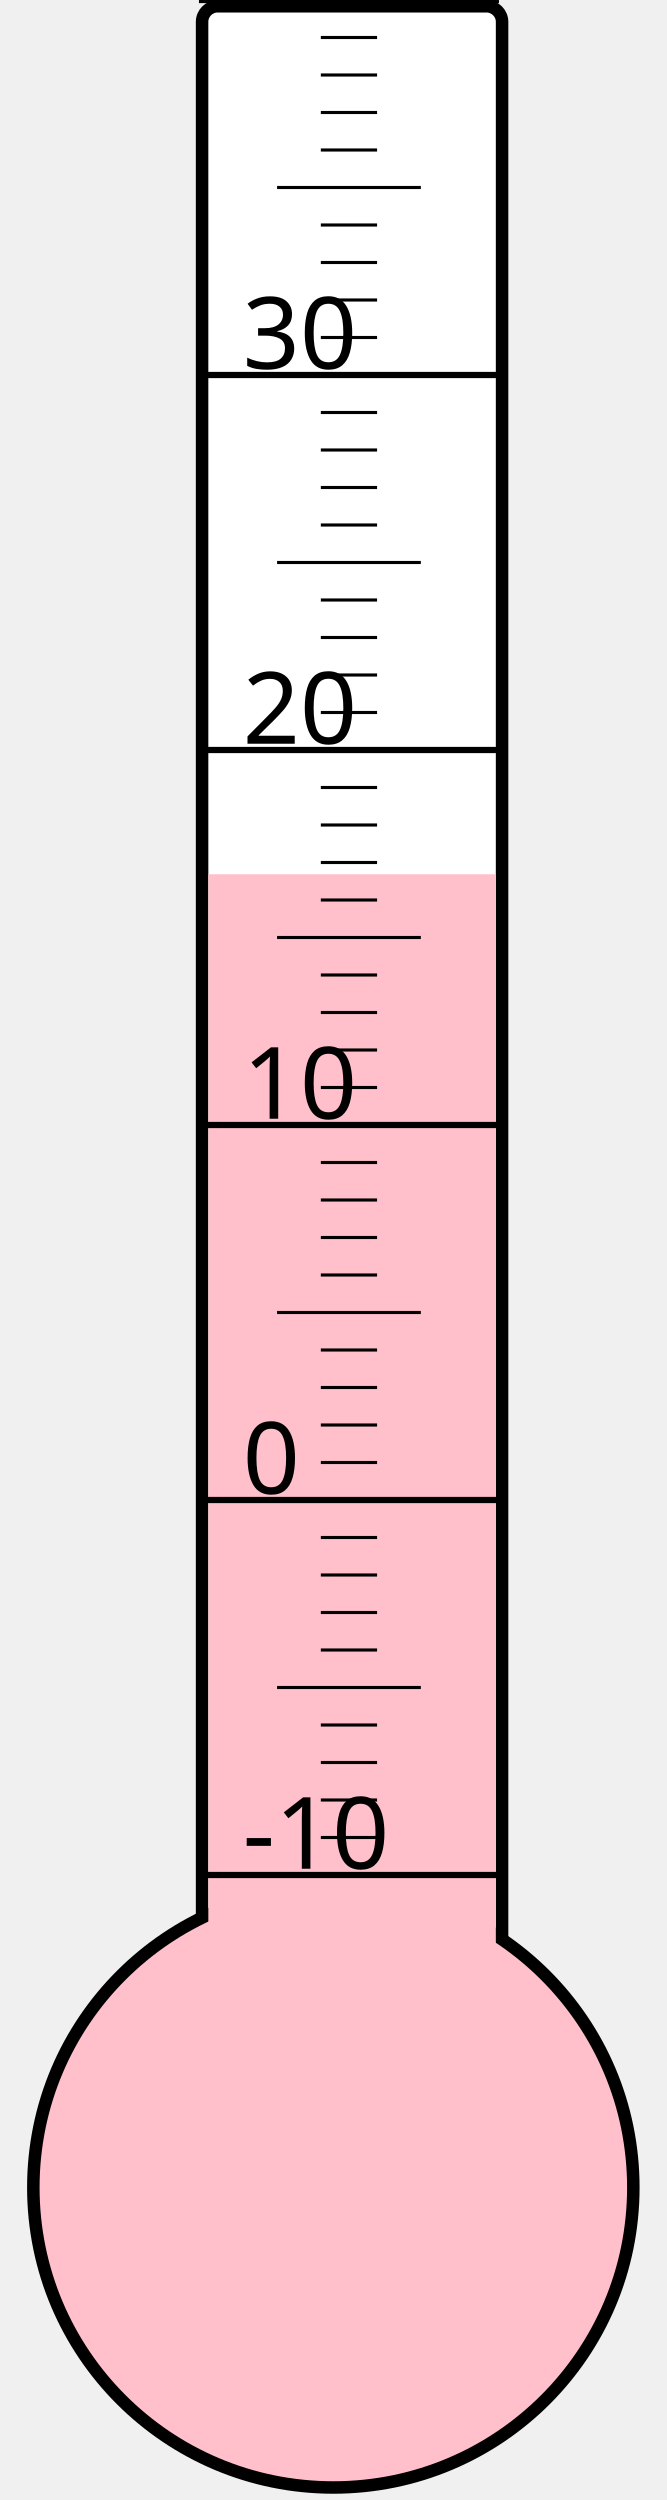
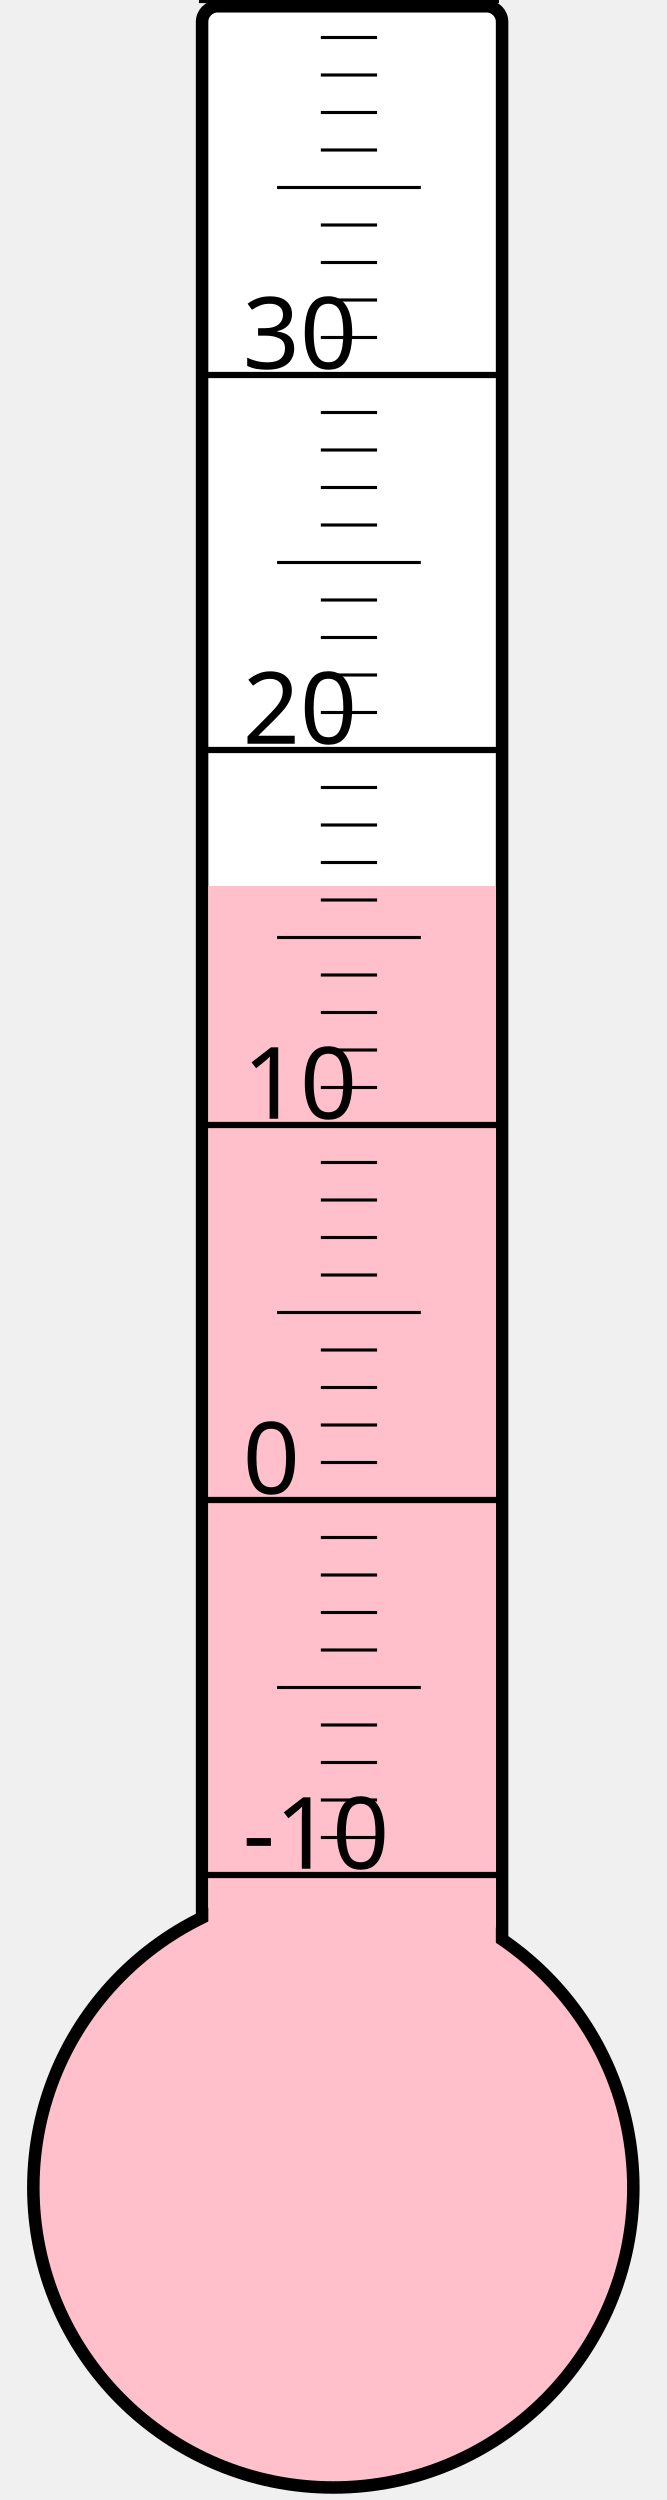
<svg xmlns="http://www.w3.org/2000/svg" width="40px" height="150px" viewBox="0 0 200 800">
  <rect width="200" height="800" x="0" y="0" style="fill: #ffffeb; fill-opacity: 0;" />
  <rect width="96" height="680" x="58" y="2" rx="5" ry="5" style="fill: white; fill-opacity: 1; stroke: black; stroke-width: 4;" />
  <circle cx="100" cy="700" r="96" style="fill: pink; stroke: black; stroke-width: 4;" />
-   <rect width="92" height="420.25" x="60" y="279.75" style="fill: pink; fill-opacity: 1; stroke-width: 0;" />
+   <rect width="92" height="416.5" x="60" y="283.5" style="fill: pink; fill-opacity: 1; stroke-width: 0;" />
  <text x="71" y="598" style="font-family: sans-serif; font-size: 24pt;">-10</text>
  <text x="71" y="478" style="font-family: sans-serif; font-size: 24pt;">0</text>
  <text x="71" y="358" style="font-family: sans-serif; font-size: 24pt;">10</text>
  <text x="71" y="238" style="font-family: sans-serif; font-size: 24pt;">20</text>
  <text x="71" y="118" style="font-family: sans-serif; font-size: 24pt;">30</text>
  <g style="stroke: black;">
    <line x1="57" y1="600" x2="153" y2="600" style="stroke-width: 2;" />
    <line x1="96" y1="588" x2="114" y2="588" style="stroke-width: 1;" />
    <line x1="96" y1="576" x2="114" y2="576" style="stroke-width: 1;" />
    <line x1="96" y1="564" x2="114" y2="564" style="stroke-width: 1;" />
    <line x1="96" y1="552" x2="114" y2="552" style="stroke-width: 1;" />
    <line x1="82" y1="540" x2="128" y2="540" style="stroke-width: 1;" />
    <line x1="96" y1="528" x2="114" y2="528" style="stroke-width: 1;" />
    <line x1="96" y1="516" x2="114" y2="516" style="stroke-width: 1;" />
    <line x1="96" y1="504" x2="114" y2="504" style="stroke-width: 1;" />
    <line x1="96" y1="492" x2="114" y2="492" style="stroke-width: 1;" />
    <line x1="57" y1="480" x2="153" y2="480" style="stroke-width: 2;" />
    <line x1="96" y1="468" x2="114" y2="468" style="stroke-width: 1;" />
    <line x1="96" y1="456" x2="114" y2="456" style="stroke-width: 1;" />
    <line x1="96" y1="444" x2="114" y2="444" style="stroke-width: 1;" />
    <line x1="96" y1="432" x2="114" y2="432" style="stroke-width: 1;" />
    <line x1="82" y1="420" x2="128" y2="420" style="stroke-width: 1;" />
    <line x1="96" y1="408" x2="114" y2="408" style="stroke-width: 1;" />
    <line x1="96" y1="396" x2="114" y2="396" style="stroke-width: 1;" />
    <line x1="96" y1="384" x2="114" y2="384" style="stroke-width: 1;" />
    <line x1="96" y1="372" x2="114" y2="372" style="stroke-width: 1;" />
    <line x1="57" y1="360" x2="153" y2="360" style="stroke-width: 2;" />
    <line x1="96" y1="348" x2="114" y2="348" style="stroke-width: 1;" />
    <line x1="96" y1="336" x2="114" y2="336" style="stroke-width: 1;" />
    <line x1="96" y1="324" x2="114" y2="324" style="stroke-width: 1;" />
    <line x1="96" y1="312" x2="114" y2="312" style="stroke-width: 1;" />
    <line x1="82" y1="300" x2="128" y2="300" style="stroke-width: 1;" />
    <line x1="96" y1="288" x2="114" y2="288" style="stroke-width: 1;" />
    <line x1="96" y1="276" x2="114" y2="276" style="stroke-width: 1;" />
    <line x1="96" y1="264" x2="114" y2="264" style="stroke-width: 1;" />
    <line x1="96" y1="252" x2="114" y2="252" style="stroke-width: 1;" />
    <line x1="57" y1="240" x2="153" y2="240" style="stroke-width: 2;" />
    <line x1="96" y1="228" x2="114" y2="228" style="stroke-width: 1;" />
    <line x1="96" y1="216" x2="114" y2="216" style="stroke-width: 1;" />
    <line x1="96" y1="204" x2="114" y2="204" style="stroke-width: 1;" />
    <line x1="96" y1="192" x2="114" y2="192" style="stroke-width: 1;" />
    <line x1="82" y1="180" x2="128" y2="180" style="stroke-width: 1;" />
    <line x1="96" y1="168" x2="114" y2="168" style="stroke-width: 1;" />
    <line x1="96" y1="156" x2="114" y2="156" style="stroke-width: 1;" />
    <line x1="96" y1="144" x2="114" y2="144" style="stroke-width: 1;" />
    <line x1="96" y1="132" x2="114" y2="132" style="stroke-width: 1;" />
    <line x1="57" y1="120" x2="153" y2="120" style="stroke-width: 2;" />
    <line x1="96" y1="108" x2="114" y2="108" style="stroke-width: 1;" />
    <line x1="96" y1="96" x2="114" y2="96" style="stroke-width: 1;" />
    <line x1="96" y1="84" x2="114" y2="84" style="stroke-width: 1;" />
    <line x1="96" y1="72" x2="114" y2="72" style="stroke-width: 1;" />
    <line x1="82" y1="60" x2="128" y2="60" style="stroke-width: 1;" />
    <line x1="96" y1="48" x2="114" y2="48" style="stroke-width: 1;" />
    <line x1="96" y1="36" x2="114" y2="36" style="stroke-width: 1;" />
    <line x1="96" y1="24" x2="114" y2="24" style="stroke-width: 1;" />
    <line x1="96" y1="12" x2="114" y2="12" style="stroke-width: 1;" />
    <line x1="57" y1="0" x2="153" y2="0" style="stroke-width: 2;" />
  </g>
</svg>
